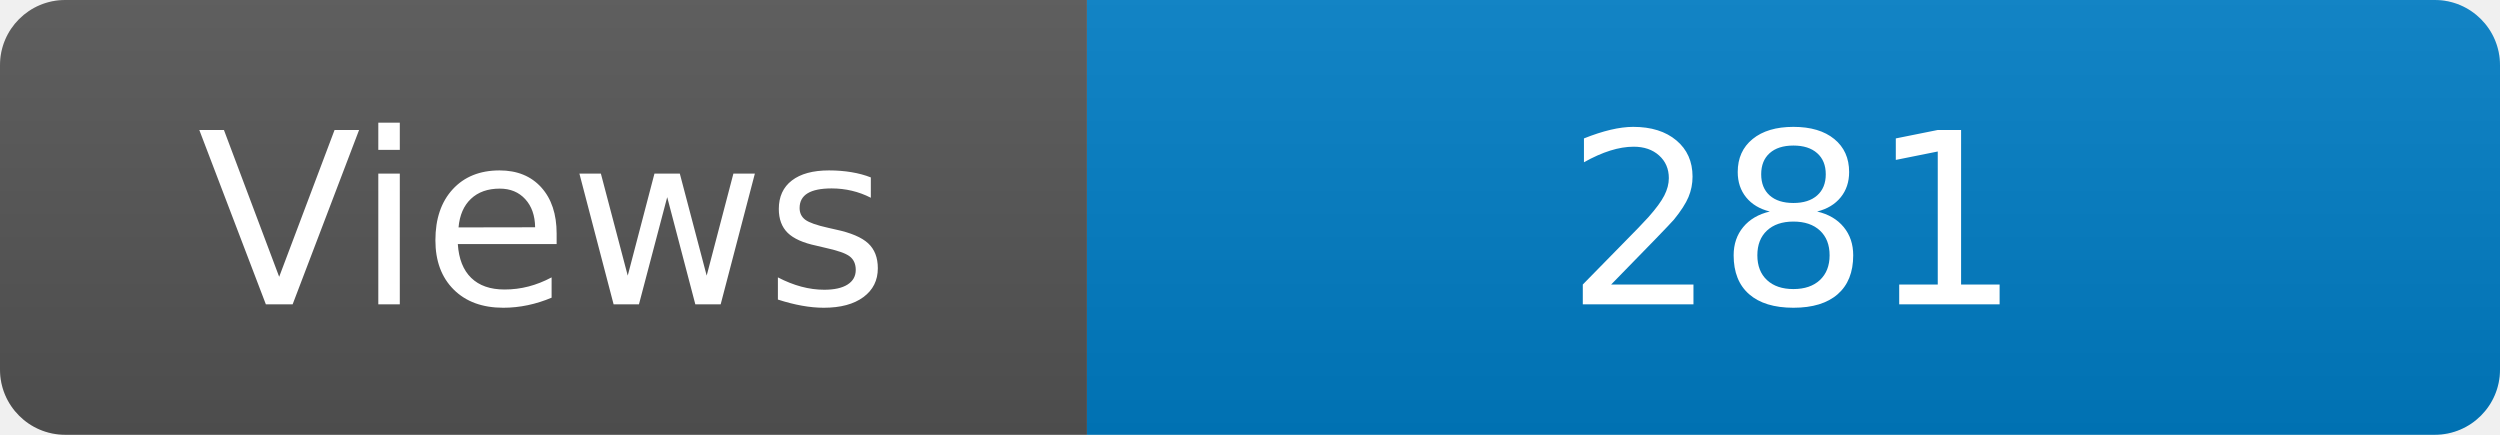
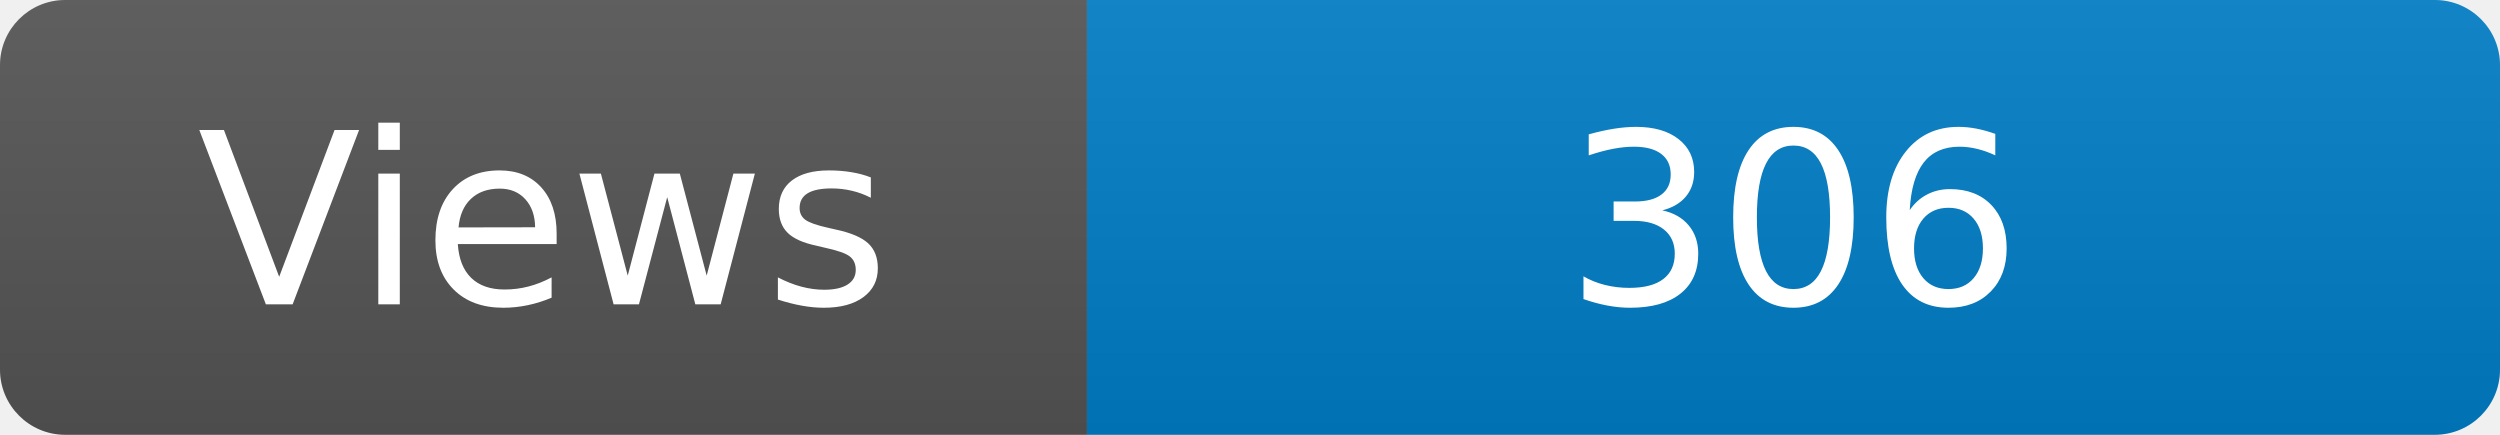
<svg xmlns="http://www.w3.org/2000/svg" width="115" height="20" role="img" aria-label="Maintained?: yes">
  <linearGradient id="s" x2="0" y2="100%">
    <stop offset="0" stop-color="#bbb" stop-opacity=".1" />
    <stop offset="1" stop-opacity=".1" />
  </linearGradient>
  <clipPath id="r">
    <rect width="115" height="20" rx="3" fill="#fff" />
  </clipPath>
  <g clip-path="url(#r)">
    <rect width="50" height="20" fill="#555" />
    <rect x="50" width="160" height="20" fill="#007ec6" />
    <rect width="115" height="20" fill="url(#s)" />
  </g>
  <g fill="#fff" text-anchor="middle" font-family="Verdana,Geneva,DejaVu Sans,sans-serif" font-size="110">
    <text x="250" y="140" transform="scale(.1)" fill="#fff">Views</text>
-     <text x="825" y="140" transform="scale(.1)" fill="#fff">281</text>
+     <text x="825" y="140" transform="scale(.1)" fill="#fff">306</text>
  </g>
</svg>
